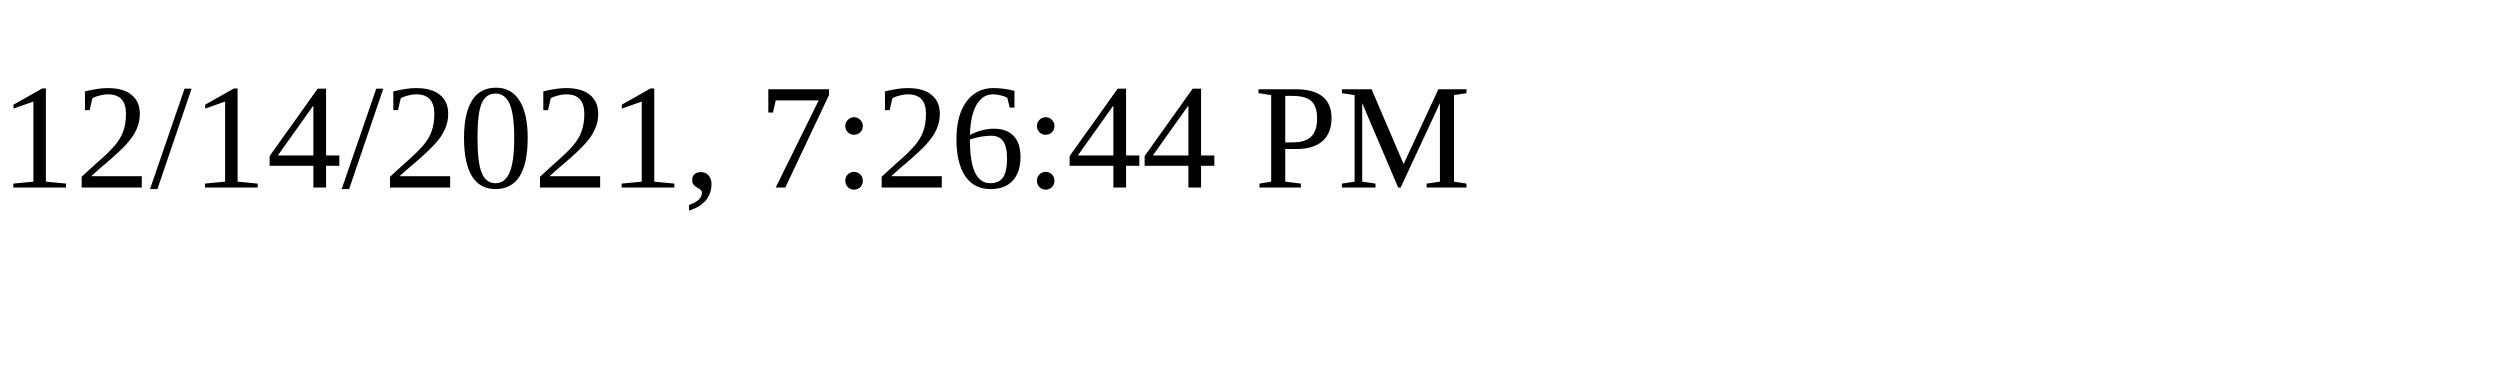
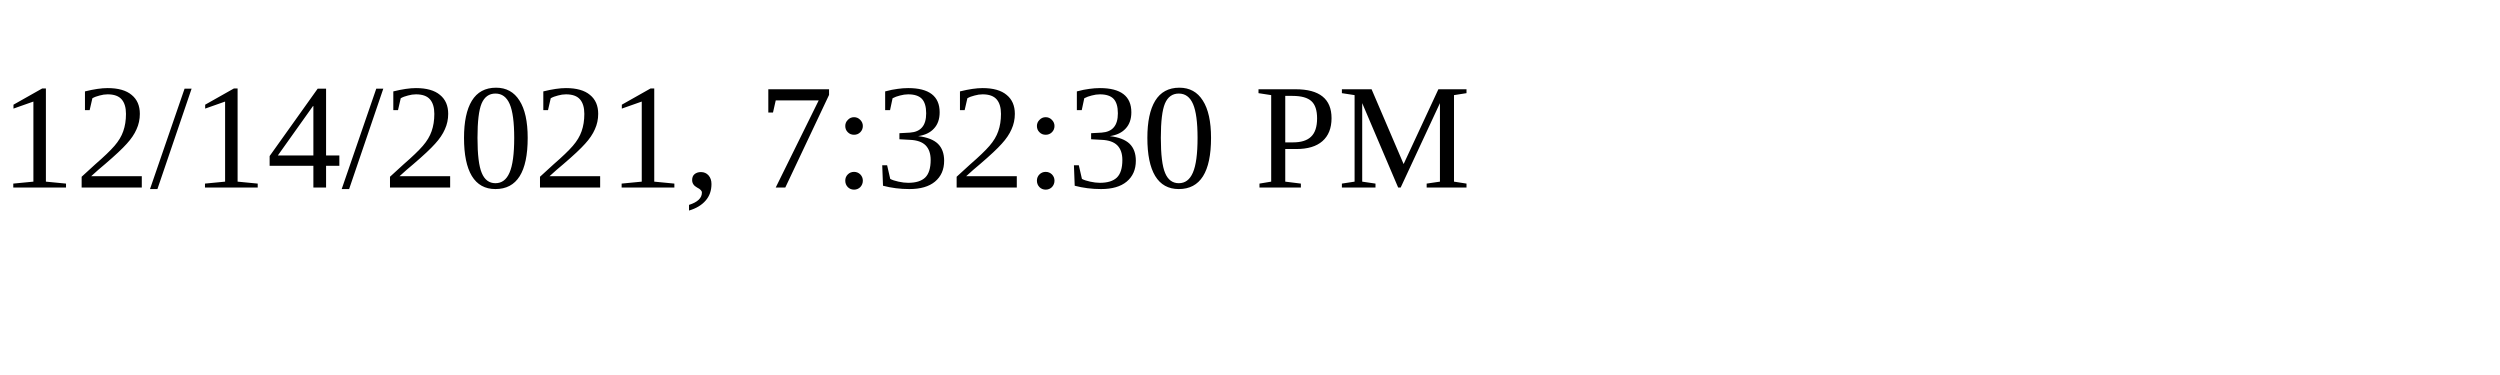
<svg xmlns="http://www.w3.org/2000/svg" height="30" width="200">
-   <text x="0" y="15">12/14/2021, 7:26:44 PM</text>
+   <text x="0" y="15">12/14/2021, 7:32:30 PM</text>
</svg>
